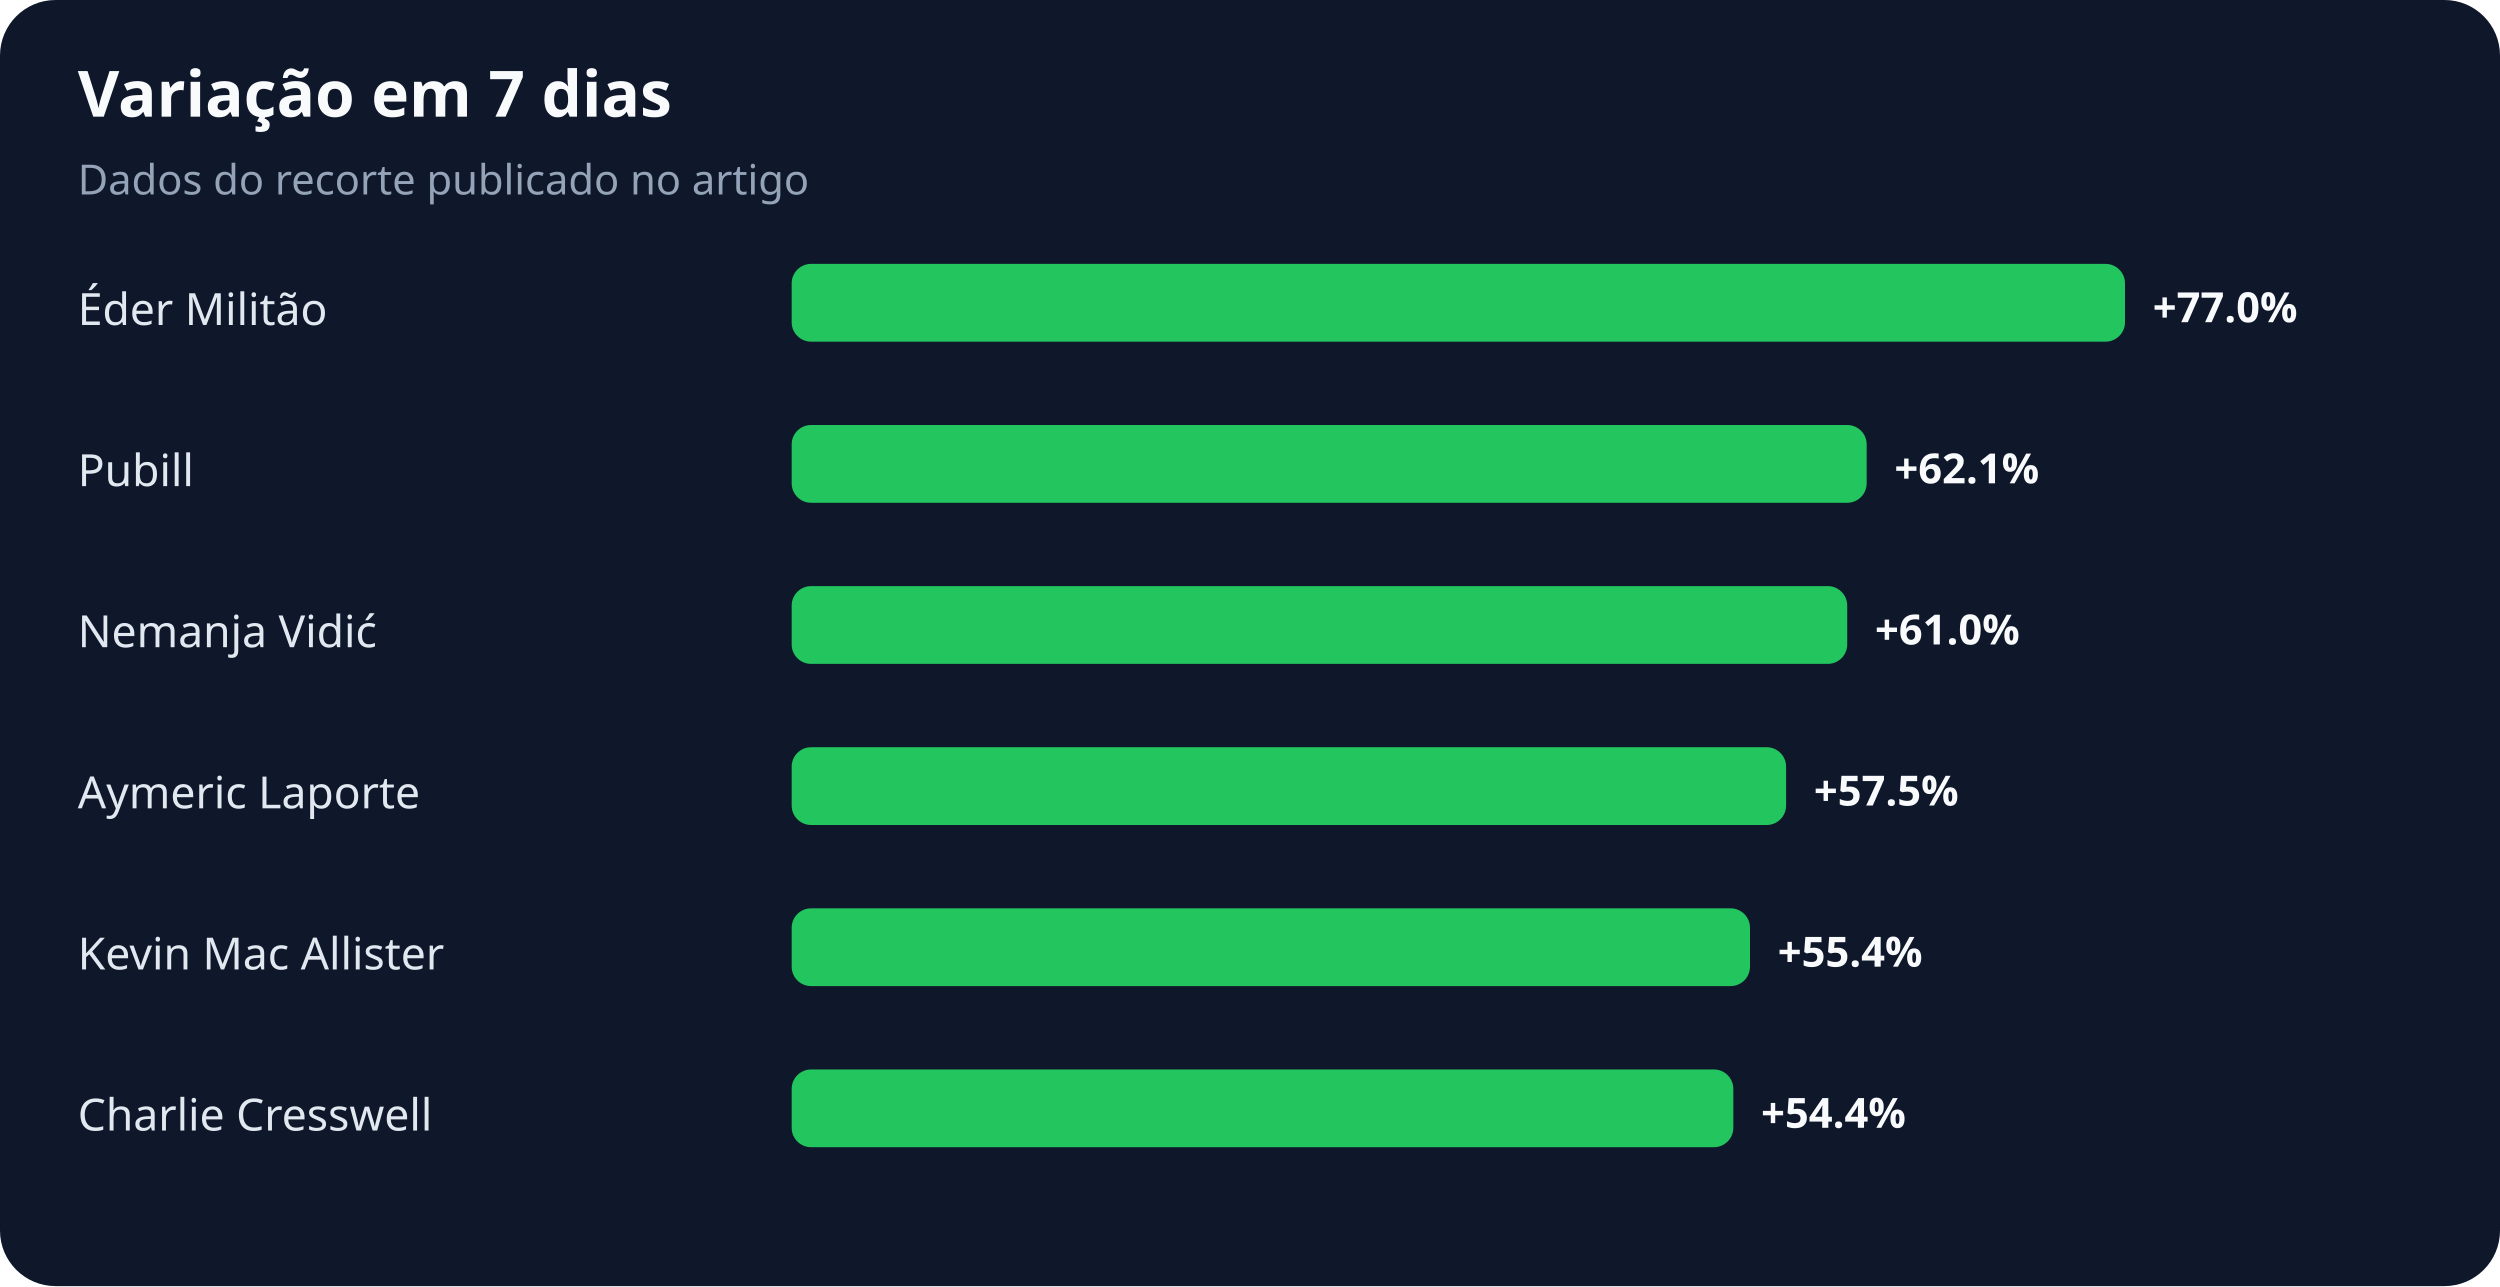
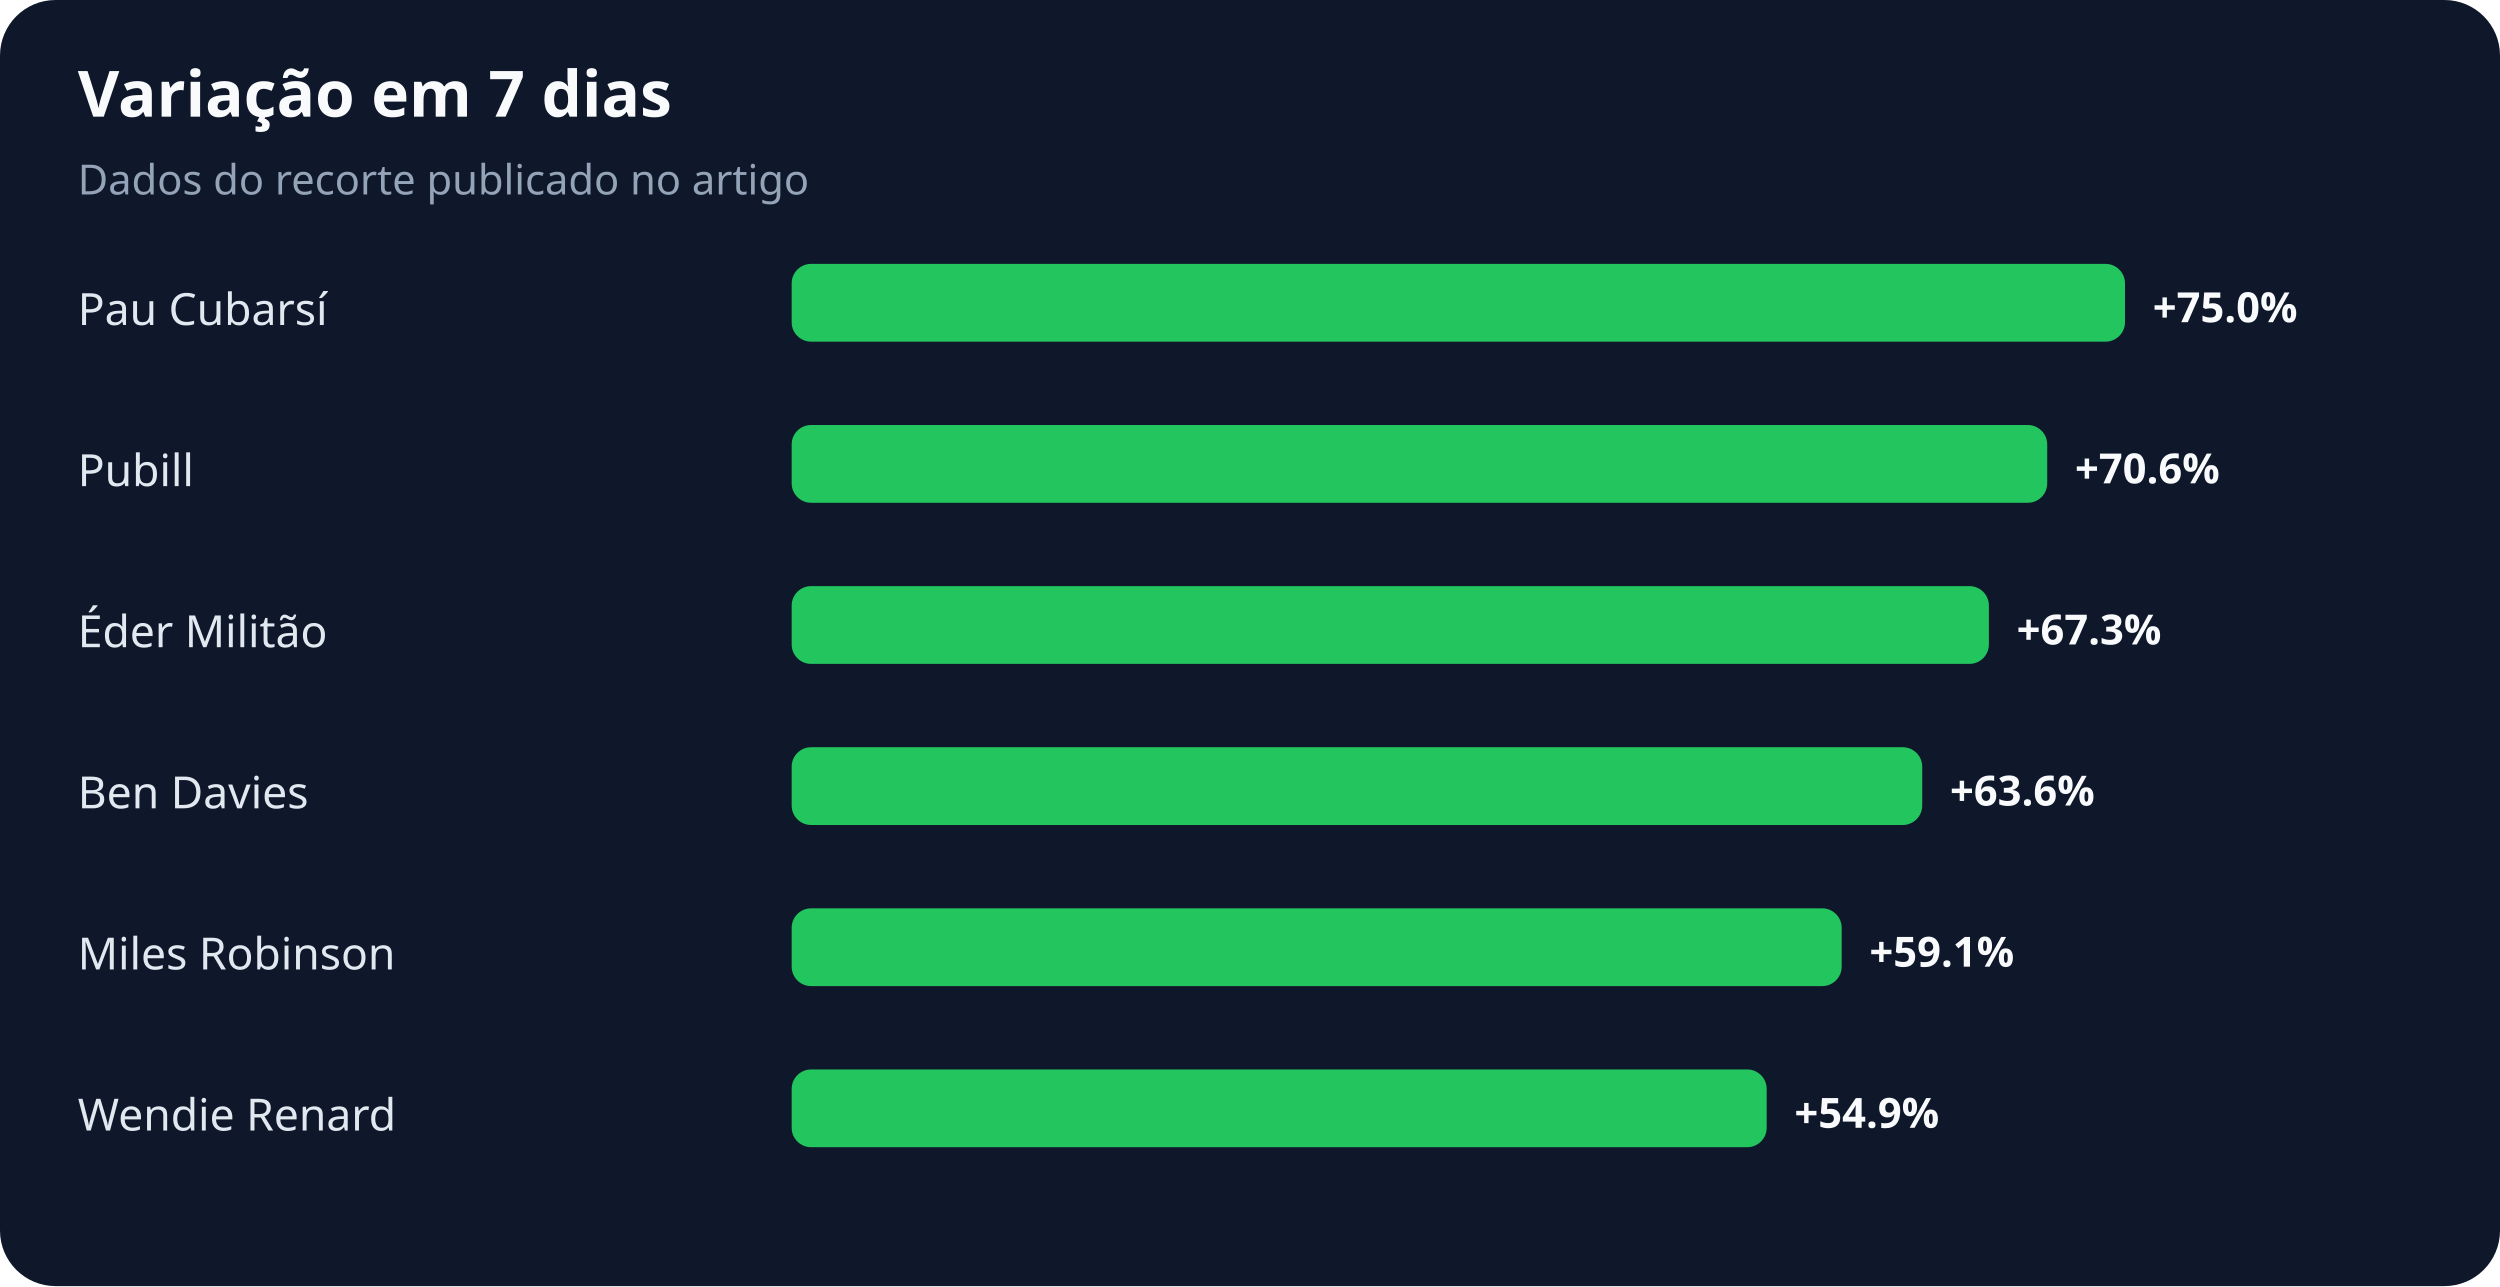
<svg xmlns="http://www.w3.org/2000/svg" width="900" height="463" viewBox="0 0 900 463" role="img" aria-labelledby="title desc">
  <rect width="100%" height="100%" rx="20" fill="#0f172a" />
  <text x="28" y="42" fill="#f8fafc" font-family="system-ui,sans-serif" font-size="23" font-weight="700">Variação em 7 dias</text>
  <text x="28" y="70" fill="#94a3b8" font-family="system-ui,sans-serif" font-size="15">Dados do recorte publicado no artigo</text>
-   <text x="28" y="117" fill="#e2e8f0" font-family="system-ui,sans-serif" font-size="16">Éder Militão</text>
+   <text x="28" y="117" fill="#e2e8f0" font-family="system-ui,sans-serif" font-size="16">Pau Cubarsí</text>
  <rect x="285" y="95" width="480" height="28" rx="7" fill="#22c55e" />
-   <text x="775" y="116" fill="#f8fafc" font-family="system-ui,sans-serif" font-size="15" font-weight="700">+77.0%</text>
+   <text x="775" y="116" fill="#f8fafc" font-family="system-ui,sans-serif" font-size="15" font-weight="700">+75.0%</text>
  <text x="28" y="175" fill="#e2e8f0" font-family="system-ui,sans-serif" font-size="16">Pubill</text>
-   <rect x="285" y="153" width="387" height="28" rx="7" fill="#22c55e" />
-   <text x="682" y="174" fill="#f8fafc" font-family="system-ui,sans-serif" font-size="15" font-weight="700">+62.1%</text>
-   <text x="28" y="233" fill="#e2e8f0" font-family="system-ui,sans-serif" font-size="16">Nemanja Vidić</text>
-   <rect x="285" y="211" width="380" height="28" rx="7" fill="#22c55e" />
-   <text x="675" y="232" fill="#f8fafc" font-family="system-ui,sans-serif" font-size="15" font-weight="700">+61.0%</text>
-   <text x="28" y="291" fill="#e2e8f0" font-family="system-ui,sans-serif" font-size="16">Aymeric Laporte</text>
-   <rect x="285" y="269" width="358" height="28" rx="7" fill="#22c55e" />
-   <text x="653" y="290" fill="#f8fafc" font-family="system-ui,sans-serif" font-size="15" font-weight="700">+57.5%</text>
-   <text x="28" y="349" fill="#e2e8f0" font-family="system-ui,sans-serif" font-size="16">Kevin Mac Allister</text>
-   <rect x="285" y="327" width="345" height="28" rx="7" fill="#22c55e" />
-   <text x="640" y="348" fill="#f8fafc" font-family="system-ui,sans-serif" font-size="15" font-weight="700">+55.4%</text>
-   <text x="28" y="407" fill="#e2e8f0" font-family="system-ui,sans-serif" font-size="16">Charlie Cresswell</text>
-   <rect x="285" y="385" width="339" height="28" rx="7" fill="#22c55e" />
-   <text x="634" y="406" fill="#f8fafc" font-family="system-ui,sans-serif" font-size="15" font-weight="700">+54.4%</text>
+   <rect x="285" y="153" width="452" height="28" rx="7" fill="#22c55e" />
+   <text x="747" y="174" fill="#f8fafc" font-family="system-ui,sans-serif" font-size="15" font-weight="700">+70.6%</text>
+   <text x="28" y="233" fill="#e2e8f0" font-family="system-ui,sans-serif" font-size="16">Éder Militão</text>
+   <rect x="285" y="211" width="431" height="28" rx="7" fill="#22c55e" />
+   <text x="726" y="232" fill="#f8fafc" font-family="system-ui,sans-serif" font-size="15" font-weight="700">+67.3%</text>
+   <text x="28" y="291" fill="#e2e8f0" font-family="system-ui,sans-serif" font-size="16">Ben Davies</text>
+   <rect x="285" y="269" width="407" height="28" rx="7" fill="#22c55e" />
+   <text x="702" y="290" fill="#f8fafc" font-family="system-ui,sans-serif" font-size="15" font-weight="700">+63.6%</text>
+   <text x="28" y="349" fill="#e2e8f0" font-family="system-ui,sans-serif" font-size="16">Miles Robinson</text>
+   <rect x="285" y="327" width="378" height="28" rx="7" fill="#22c55e" />
+   <text x="673" y="348" fill="#f8fafc" font-family="system-ui,sans-serif" font-size="15" font-weight="700">+59.1%</text>
+   <text x="28" y="407" fill="#e2e8f0" font-family="system-ui,sans-serif" font-size="16">Wendie Renard</text>
+   <rect x="285" y="385" width="351" height="28" rx="7" fill="#22c55e" />
+   <text x="646" y="406" fill="#f8fafc" font-family="system-ui,sans-serif" font-size="15" font-weight="700">+54.9%</text>
</svg>
